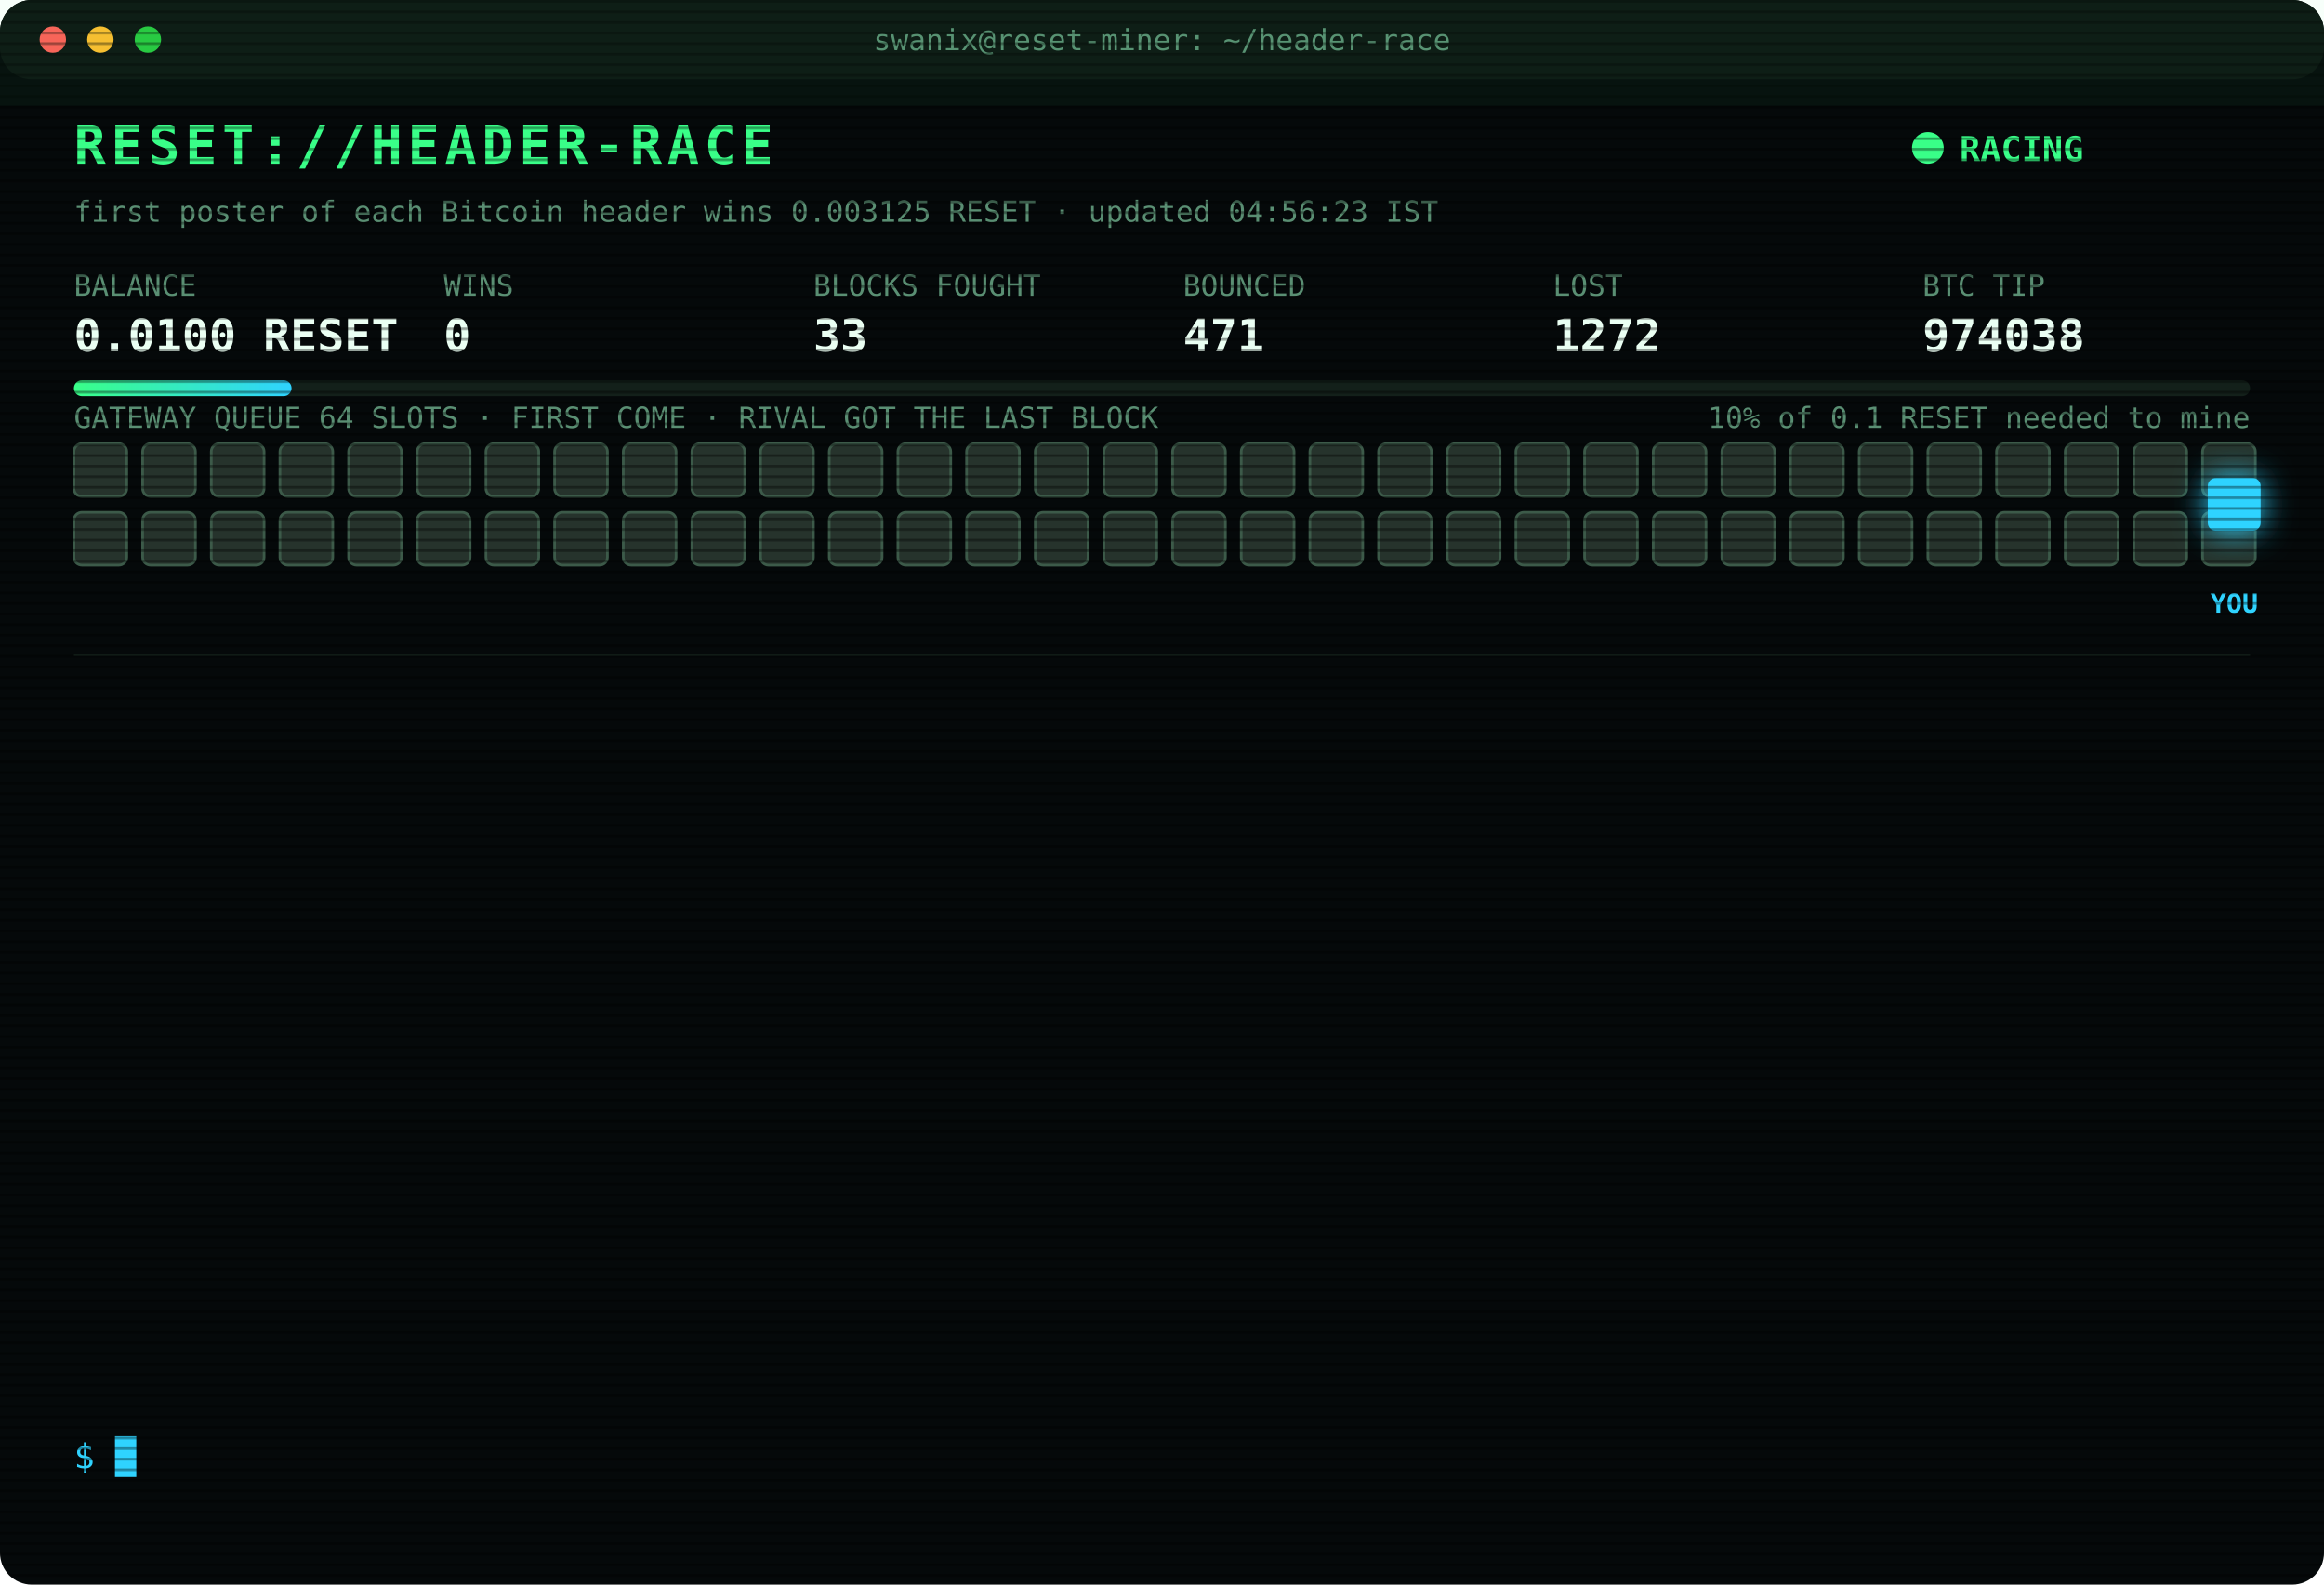
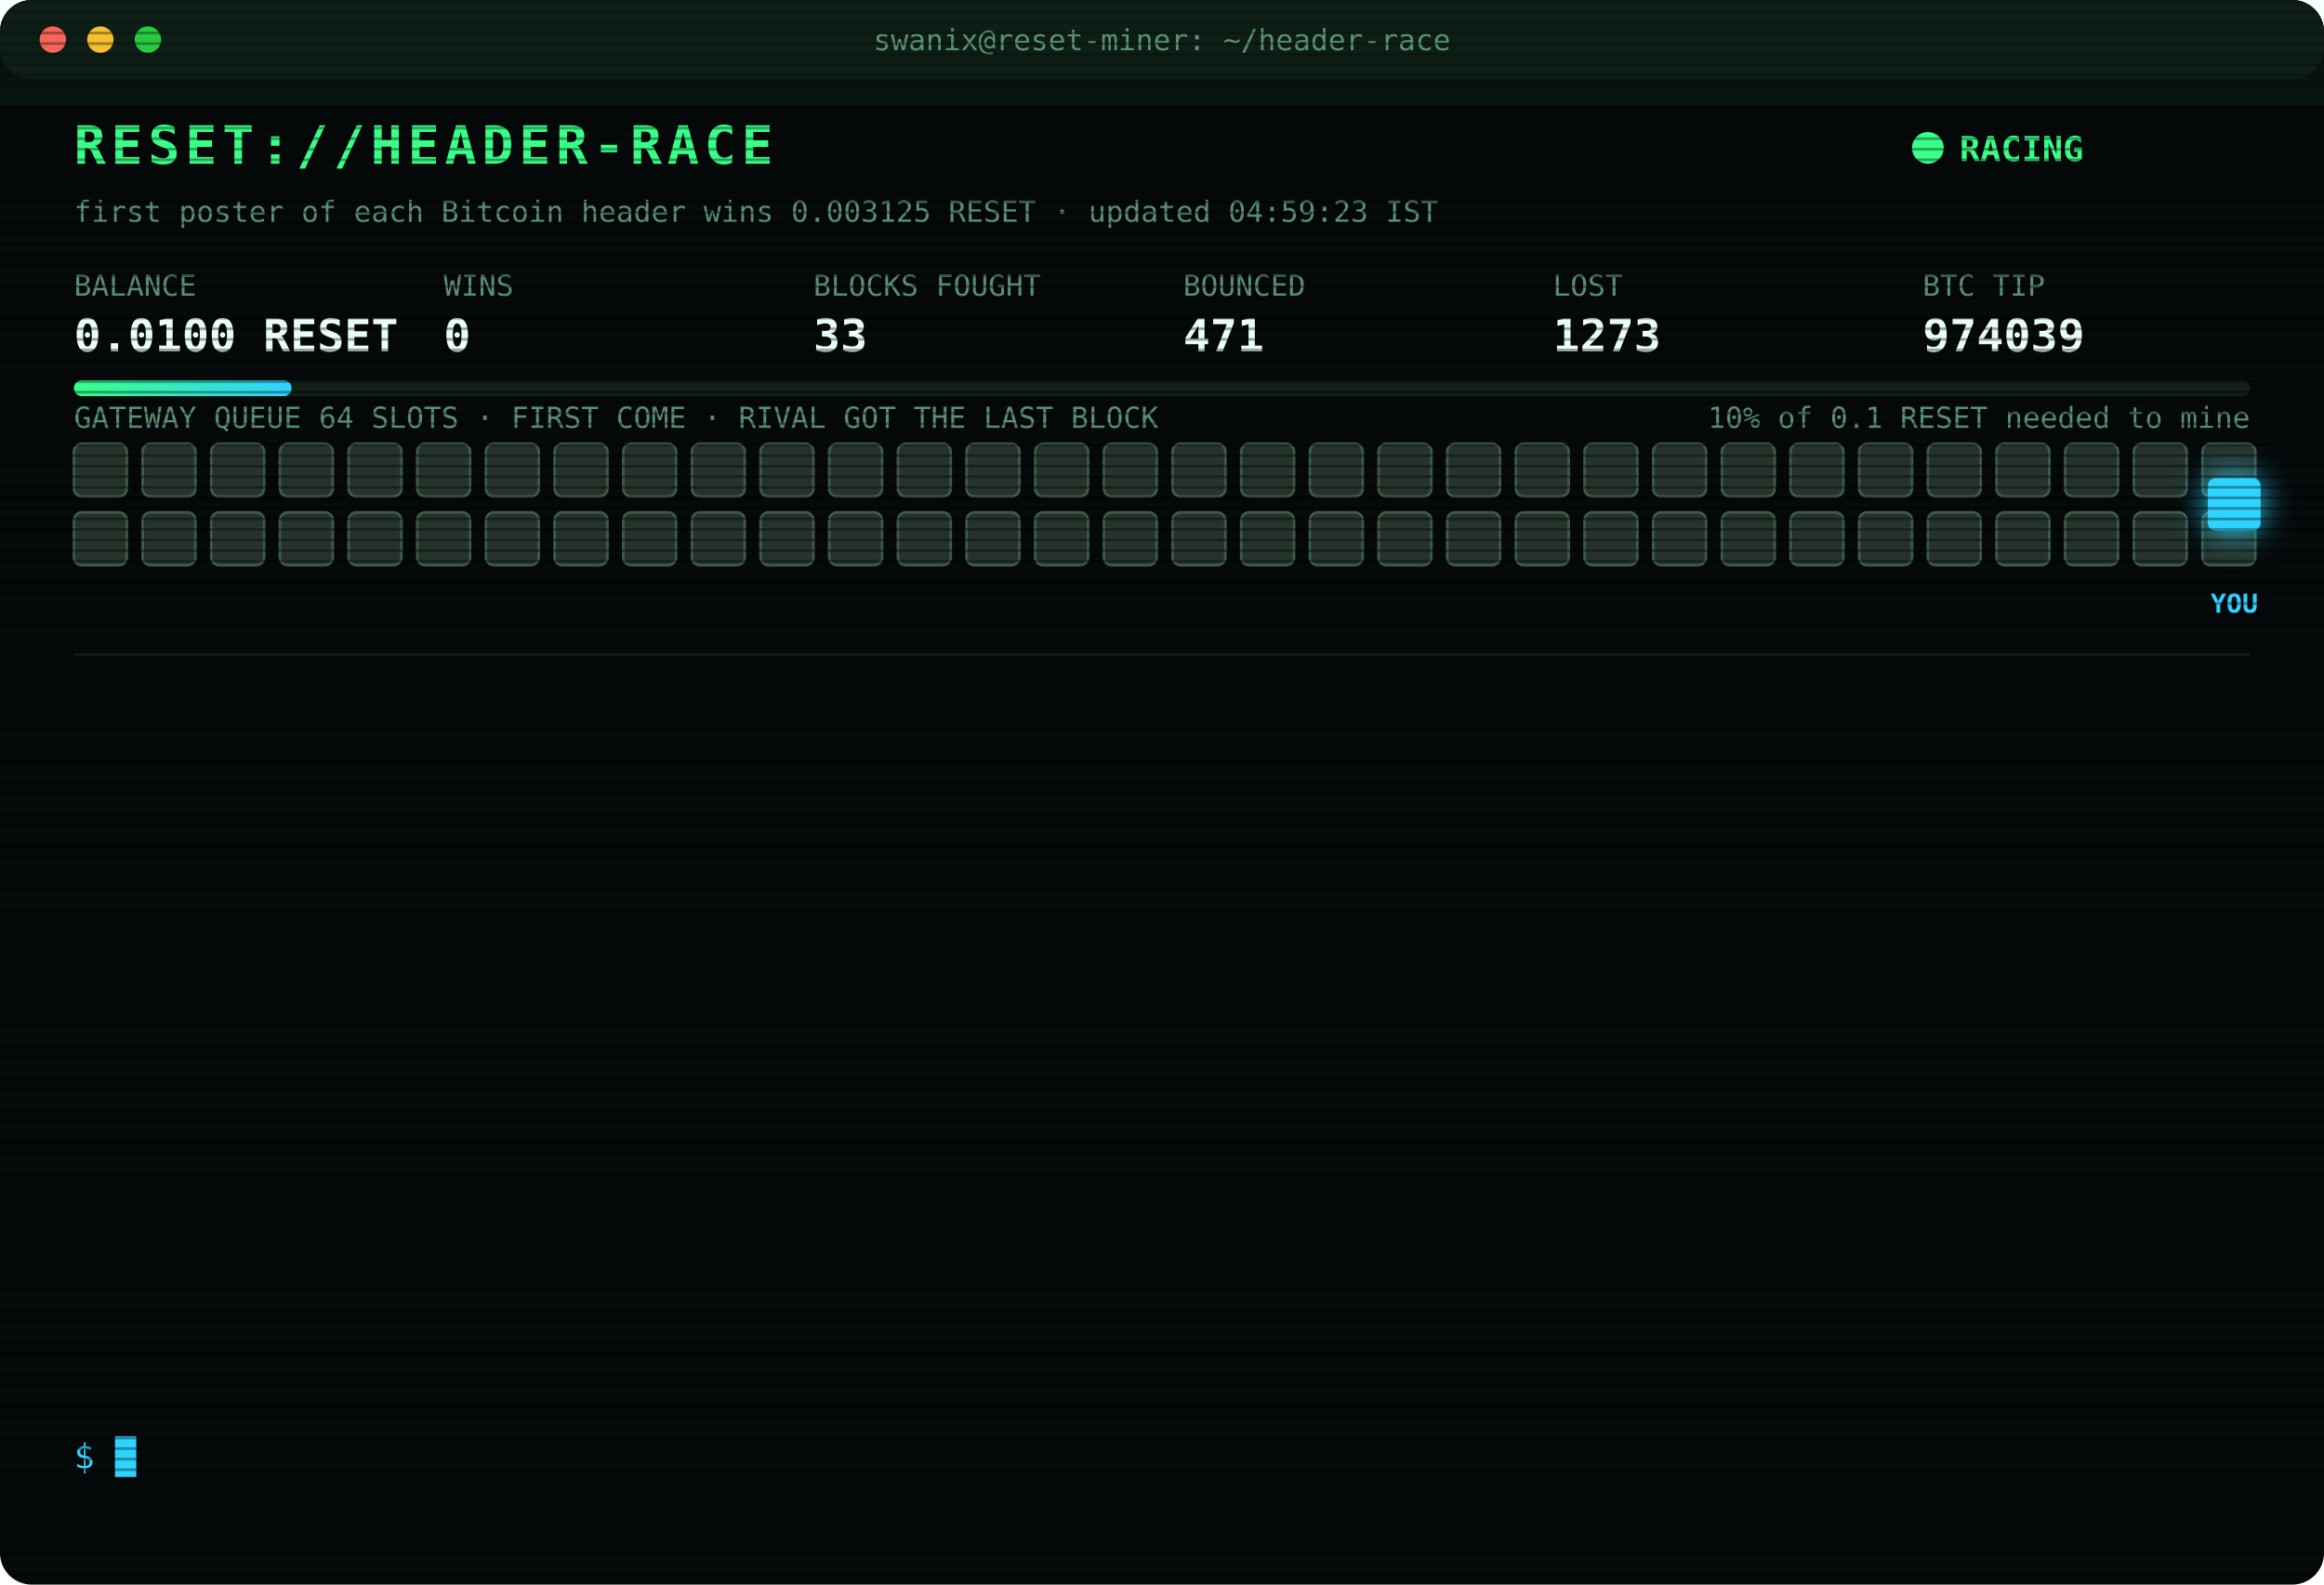
<svg xmlns="http://www.w3.org/2000/svg" width="880" height="600" viewBox="0 0 880 600" font-family="ui-monospace,SFMono-Regular,Menlo,Consolas,monospace">
  <style>
text{font-size:13px;fill:#7CFFB2}
.title{font-size:20px;font-weight:700;fill:#39FF88;letter-spacing:2px;animation:glitch 3s infinite steps(1)}
.sub{fill:#2fd3ff}.k{fill:#5a8f73;font-size:11px}.v{font-size:17px;font-weight:700;fill:#eafff3}
.ts{fill:#3f6b56}.boot{fill:#2fd3ff}.dim{fill:#5a8f73}.bad{fill:#ff4d6d}.warn{fill:#ffd23f}.mag{fill:#ff5cf0}.win{fill:#39FF88;font-weight:700}
.tag{font-size:10px;fill:#2fd3ff;font-weight:700}
.rival{fill:#26332c;stroke:#3c5a49;animation:jam 1.2s infinite alternate}
.idle{fill:#141c18;stroke:#22302a;animation:breathe 4s infinite}
.me{fill:#2fd3ff;filter:drop-shadow(0 0 6px #2fd3ff)}
.hover{animation:nudge 1.1s infinite ease-in-out}.bounce{animation:kick 1.4s infinite}
.ln{opacity:0;animation:in .4s forwards}
.cur{animation:blink 1s infinite steps(1)}
.scan{animation:scan 6s infinite linear}
.led{animation:blink 1.4s infinite}
@keyframes in{from{opacity:0;transform:translateX(-6px)}to{opacity:1;transform:none}}
@keyframes blink{50%{opacity:0}}
@keyframes jam{to{fill:#33463b}}
@keyframes breathe{50%{opacity:.4}}
@keyframes nudge{50%{transform:translateX(-10px)}}
@keyframes kick{0%,100%{transform:none}30%{transform:translateX(-14px)}55%{transform:translateX(10px) translateY(-6px)}}
@keyframes glitch{0%,92%{transform:none}93%{transform:translateX(2px);fill:#ff4d6d}95%{transform:translateX(-2px);fill:#2fd3ff}97%{transform:none}}
@keyframes scan{from{transform:translateY(-40px)}to{transform:translateY(600px)}}
</style>
  <defs>
    <pattern id="sl" width="4" height="4" patternUnits="userSpaceOnUse">
      <rect width="4" height="1" fill="#000" opacity=".35" />
    </pattern>
    <linearGradient id="bar">
      <stop offset="0" stop-color="#39FF88" />
      <stop offset="1" stop-color="#2fd3ff" />
    </linearGradient>
  </defs>
  <rect width="880" height="600" rx="12" fill="#05090a" />
  <rect width="880" height="30" rx="12" fill="#0d1512" />
  <circle cx="20" cy="15" r="5" fill="#ff5f57" />
  <circle cx="38" cy="15" r="5" fill="#febc2e" />
  <circle cx="56" cy="15" r="5" fill="#28c840" />
  <text x="440" y="19" text-anchor="middle" class="k">swanix@reset-miner: ~/header-race</text>
  <text x="28" y="62" class="title">RESET://HEADER-RACE</text>
  <circle class="led" cx="730" cy="56" r="6" fill="#39FF88" />
  <text x="742" y="61" class="win">RACING</text>
-   <text x="28" y="84" class="k">first poster of each Bitcoin header wins 0.003125 RESET · updated 04:56:23 IST</text>
+   <text x="28" y="84" class="k">first poster of each Bitcoin header wins 0.003125 RESET · updated 04:59:23 IST</text>
  <text x="28" y="112" class="k">BALANCE</text>
  <text x="28" y="133" class="v">0.0100 RESET</text>
  <text x="168" y="112" class="k">WINS</text>
  <text x="168" y="133" class="v">0</text>
  <text x="308" y="112" class="k">BLOCKS FOUGHT</text>
  <text x="308" y="133" class="v">33</text>
  <text x="448" y="112" class="k">BOUNCED</text>
  <text x="448" y="133" class="v">471</text>
  <text x="588" y="112" class="k">LOST</text>
-   <text x="588" y="133" class="v">1272</text>
+   <text x="588" y="133" class="v">1273</text>
  <text x="728" y="112" class="k">BTC TIP</text>
-   <text x="728" y="133" class="v">974038</text>
+   <text x="728" y="133" class="v">974039</text>
  <rect x="28" y="144" width="824" height="6" rx="3" fill="#13201a" />
  <rect x="28" y="144" width="82.4" height="6" rx="3" fill="url(#bar)" />
  <text x="852" y="162" text-anchor="end" class="k">10% of 0.1 RESET needed to mine</text>
  <text x="28" y="162" class="k">GATEWAY QUEUE 64 SLOTS · FIRST COME · RIVAL GOT THE LAST BLOCK</text>
  <rect class="rival" x="28" y="168" width="20" height="20" rx="3" style="animation-delay:0.00s" />
  <rect class="rival" x="54" y="168" width="20" height="20" rx="3" style="animation-delay:0.05s" />
  <rect class="rival" x="80" y="168" width="20" height="20" rx="3" style="animation-delay:0.10s" />
  <rect class="rival" x="106" y="168" width="20" height="20" rx="3" style="animation-delay:0.15s" />
  <rect class="rival" x="132" y="168" width="20" height="20" rx="3" style="animation-delay:0.20s" />
  <rect class="rival" x="158" y="168" width="20" height="20" rx="3" style="animation-delay:0.25s" />
  <rect class="rival" x="184" y="168" width="20" height="20" rx="3" style="animation-delay:0.30s" />
  <rect class="rival" x="210" y="168" width="20" height="20" rx="3" style="animation-delay:0.35s" />
  <rect class="rival" x="236" y="168" width="20" height="20" rx="3" style="animation-delay:0.40s" />
  <rect class="rival" x="262" y="168" width="20" height="20" rx="3" style="animation-delay:0.45s" />
  <rect class="rival" x="288" y="168" width="20" height="20" rx="3" style="animation-delay:0.50s" />
  <rect class="rival" x="314" y="168" width="20" height="20" rx="3" style="animation-delay:0.55s" />
  <rect class="rival" x="340" y="168" width="20" height="20" rx="3" style="animation-delay:0.60s" />
  <rect class="rival" x="366" y="168" width="20" height="20" rx="3" style="animation-delay:0.65s" />
  <rect class="rival" x="392" y="168" width="20" height="20" rx="3" style="animation-delay:0.70s" />
  <rect class="rival" x="418" y="168" width="20" height="20" rx="3" style="animation-delay:0.75s" />
  <rect class="rival" x="444" y="168" width="20" height="20" rx="3" style="animation-delay:0.80s" />
  <rect class="rival" x="470" y="168" width="20" height="20" rx="3" style="animation-delay:0.85s" />
  <rect class="rival" x="496" y="168" width="20" height="20" rx="3" style="animation-delay:0.90s" />
  <rect class="rival" x="522" y="168" width="20" height="20" rx="3" style="animation-delay:0.95s" />
  <rect class="rival" x="548" y="168" width="20" height="20" rx="3" style="animation-delay:1.00s" />
  <rect class="rival" x="574" y="168" width="20" height="20" rx="3" style="animation-delay:1.05s" />
  <rect class="rival" x="600" y="168" width="20" height="20" rx="3" style="animation-delay:1.10s" />
  <rect class="rival" x="626" y="168" width="20" height="20" rx="3" style="animation-delay:1.15s" />
  <rect class="rival" x="652" y="168" width="20" height="20" rx="3" style="animation-delay:1.20s" />
  <rect class="rival" x="678" y="168" width="20" height="20" rx="3" style="animation-delay:1.25s" />
  <rect class="rival" x="704" y="168" width="20" height="20" rx="3" style="animation-delay:1.30s" />
  <rect class="rival" x="730" y="168" width="20" height="20" rx="3" style="animation-delay:1.35s" />
  <rect class="rival" x="756" y="168" width="20" height="20" rx="3" style="animation-delay:1.40s" />
  <rect class="rival" x="782" y="168" width="20" height="20" rx="3" style="animation-delay:1.45s" />
  <rect class="rival" x="808" y="168" width="20" height="20" rx="3" style="animation-delay:1.50s" />
  <rect class="rival" x="834" y="168" width="20" height="20" rx="3" style="animation-delay:1.55s" />
  <rect class="rival" x="28" y="194" width="20" height="20" rx="3" style="animation-delay:1.60s" />
  <rect class="rival" x="54" y="194" width="20" height="20" rx="3" style="animation-delay:1.65s" />
  <rect class="rival" x="80" y="194" width="20" height="20" rx="3" style="animation-delay:1.70s" />
  <rect class="rival" x="106" y="194" width="20" height="20" rx="3" style="animation-delay:1.75s" />
  <rect class="rival" x="132" y="194" width="20" height="20" rx="3" style="animation-delay:1.80s" />
  <rect class="rival" x="158" y="194" width="20" height="20" rx="3" style="animation-delay:1.85s" />
  <rect class="rival" x="184" y="194" width="20" height="20" rx="3" style="animation-delay:1.90s" />
  <rect class="rival" x="210" y="194" width="20" height="20" rx="3" style="animation-delay:1.95s" />
  <rect class="rival" x="236" y="194" width="20" height="20" rx="3" style="animation-delay:2.00s" />
  <rect class="rival" x="262" y="194" width="20" height="20" rx="3" style="animation-delay:2.05s" />
  <rect class="rival" x="288" y="194" width="20" height="20" rx="3" style="animation-delay:2.10s" />
  <rect class="rival" x="314" y="194" width="20" height="20" rx="3" style="animation-delay:2.15s" />
  <rect class="rival" x="340" y="194" width="20" height="20" rx="3" style="animation-delay:2.20s" />
  <rect class="rival" x="366" y="194" width="20" height="20" rx="3" style="animation-delay:2.25s" />
  <rect class="rival" x="392" y="194" width="20" height="20" rx="3" style="animation-delay:2.30s" />
  <rect class="rival" x="418" y="194" width="20" height="20" rx="3" style="animation-delay:2.35s" />
  <rect class="rival" x="444" y="194" width="20" height="20" rx="3" style="animation-delay:2.40s" />
  <rect class="rival" x="470" y="194" width="20" height="20" rx="3" style="animation-delay:2.45s" />
  <rect class="rival" x="496" y="194" width="20" height="20" rx="3" style="animation-delay:2.50s" />
  <rect class="rival" x="522" y="194" width="20" height="20" rx="3" style="animation-delay:2.55s" />
  <rect class="rival" x="548" y="194" width="20" height="20" rx="3" style="animation-delay:2.60s" />
  <rect class="rival" x="574" y="194" width="20" height="20" rx="3" style="animation-delay:2.65s" />
  <rect class="rival" x="600" y="194" width="20" height="20" rx="3" style="animation-delay:2.70s" />
  <rect class="rival" x="626" y="194" width="20" height="20" rx="3" style="animation-delay:2.75s" />
  <rect class="rival" x="652" y="194" width="20" height="20" rx="3" style="animation-delay:2.80s" />
  <rect class="rival" x="678" y="194" width="20" height="20" rx="3" style="animation-delay:2.85s" />
  <rect class="rival" x="704" y="194" width="20" height="20" rx="3" style="animation-delay:2.90s" />
  <rect class="rival" x="730" y="194" width="20" height="20" rx="3" style="animation-delay:2.95s" />
  <rect class="rival" x="756" y="194" width="20" height="20" rx="3" style="animation-delay:3.00s" />
  <rect class="rival" x="782" y="194" width="20" height="20" rx="3" style="animation-delay:3.05s" />
  <rect class="rival" x="808" y="194" width="20" height="20" rx="3" style="animation-delay:3.10s" />
  <rect class="rival" x="834" y="194" width="20" height="20" rx="3" style="animation-delay:3.15s" />
  <g class="hover">
    <rect class="me" x="836" y="181" width="20" height="20" rx="3" />
    <text class="tag" x="846" y="232" text-anchor="middle">YOU</text>
  </g>
  <line x1="28" x2="852" y1="248" y2="248" stroke="#13201a" />
  <g class="ln" style="animation-delay:0.40s">
-     <text x="28" y="270" class="ts">03:28:36</text>
-     <text x="104" y="270" class="bad">[LOST] #974028 taken by a rival miner</text>
+     <text x="28" y="270" class="ts">03:34:55</text>
+     <text x="104" y="270" class="bad">[LOST] #974029 taken by a rival miner</text>
  </g>
  <g class="ln" style="animation-delay:0.65s">
-     <text x="28" y="292" class="ts">03:34:55</text>
-     <text x="104" y="292" class="bad">[LOST] #974029 taken by a rival miner</text>
+     <text x="28" y="292" class="ts">03:36:46</text>
+     <text x="104" y="292" class="bad">[LOST] #974030 taken by a rival miner</text>
  </g>
  <g class="ln" style="animation-delay:0.90s">
-     <text x="28" y="314" class="ts">03:36:46</text>
-     <text x="104" y="314" class="bad">[LOST] #974030 taken by a rival miner</text>
+     <text x="28" y="314" class="ts">03:46:40</text>
+     <text x="104" y="314" class="bad">[LOST] #974031 taken by a rival miner</text>
  </g>
  <g class="ln" style="animation-delay:1.15s">
-     <text x="28" y="336" class="ts">03:46:40</text>
-     <text x="104" y="336" class="bad">[LOST] #974031 taken by a rival miner</text>
+     <text x="28" y="336" class="ts">03:49:39</text>
+     <text x="104" y="336" class="bad">[LOST] #974032 taken by a rival miner</text>
  </g>
  <g class="ln" style="animation-delay:1.40s">
-     <text x="28" y="358" class="ts">03:49:39</text>
-     <text x="104" y="358" class="bad">[LOST] #974032 taken by a rival miner</text>
+     <text x="28" y="358" class="ts">03:54:06</text>
+     <text x="104" y="358" class="bad">[LOST] #974033 taken by a rival miner</text>
  </g>
  <g class="ln" style="animation-delay:1.65s">
-     <text x="28" y="380" class="ts">03:54:06</text>
-     <text x="104" y="380" class="bad">[LOST] #974033 taken by a rival miner</text>
+     <text x="28" y="380" class="ts">04:01:17</text>
+     <text x="104" y="380" class="bad">[LOST] #974034 taken by a rival miner</text>
  </g>
  <g class="ln" style="animation-delay:1.90s">
-     <text x="28" y="402" class="ts">04:01:17</text>
-     <text x="104" y="402" class="bad">[LOST] #974034 taken by a rival miner</text>
+     <text x="28" y="402" class="ts">04:08:40</text>
+     <text x="104" y="402" class="bad">[LOST] #974035 taken by a rival miner</text>
  </g>
  <g class="ln" style="animation-delay:2.15s">
-     <text x="28" y="424" class="ts">04:08:40</text>
-     <text x="104" y="424" class="bad">[LOST] #974035 taken by a rival miner</text>
+     <text x="28" y="424" class="ts">04:10:42</text>
+     <text x="104" y="424" class="dim">[STINT END] calls 784 · wins 0</text>
  </g>
  <g class="ln" style="animation-delay:2.40s">
-     <text x="28" y="446" class="ts">04:10:42</text>
-     <text x="104" y="446" class="dim">[STINT END] calls 784 · wins 0</text>
+     <text x="28" y="446" class="ts">04:15:25</text>
+     <text x="104" y="446" class="boot">[BOOT] racer v3 online · 3 feeds · stint 340m</text>
  </g>
  <g class="ln" style="animation-delay:2.65s">
-     <text x="28" y="468" class="ts">04:15:25</text>
-     <text x="104" y="468" class="boot">[BOOT] racer v3 online · 3 feeds · stint 340m</text>
+     <text x="28" y="468" class="ts">04:18:26</text>
+     <text x="104" y="468" class="bad">[LOST] #974036 taken by a rival miner</text>
  </g>
  <g class="ln" style="animation-delay:2.90s">
-     <text x="28" y="490" class="ts">04:18:26</text>
-     <text x="104" y="490" class="bad">[LOST] #974036 taken by a rival miner</text>
+     <text x="28" y="490" class="ts">04:46:03</text>
+     <text x="104" y="490" class="bad">[LOST] #974037 taken by a rival miner</text>
  </g>
  <g class="ln" style="animation-delay:3.15s">
-     <text x="28" y="512" class="ts">04:46:03</text>
-     <text x="104" y="512" class="bad">[LOST] #974037 taken by a rival miner</text>
+     <text x="28" y="512" class="ts">04:56:23</text>
+     <text x="104" y="512" class="bad">[LOST] #974038 taken by a rival miner</text>
  </g>
  <g class="ln" style="animation-delay:3.40s">
-     <text x="28" y="534" class="ts">04:56:23</text>
-     <text x="104" y="534" class="bad">[LOST] #974038 taken by a rival miner</text>
+     <text x="28" y="534" class="ts">04:59:23</text>
+     <text x="104" y="534" class="bad">[LOST] #974039 taken by a rival miner</text>
  </g>
  <text x="28" y="556" class="sub">$ <tspan class="cur">█</tspan>
  </text>
  <rect width="880" height="600" rx="12" fill="url(#sl)" pointer-events="none" />
  <rect class="scan" width="880" height="40" fill="#39FF88" opacity=".04" />
</svg>
